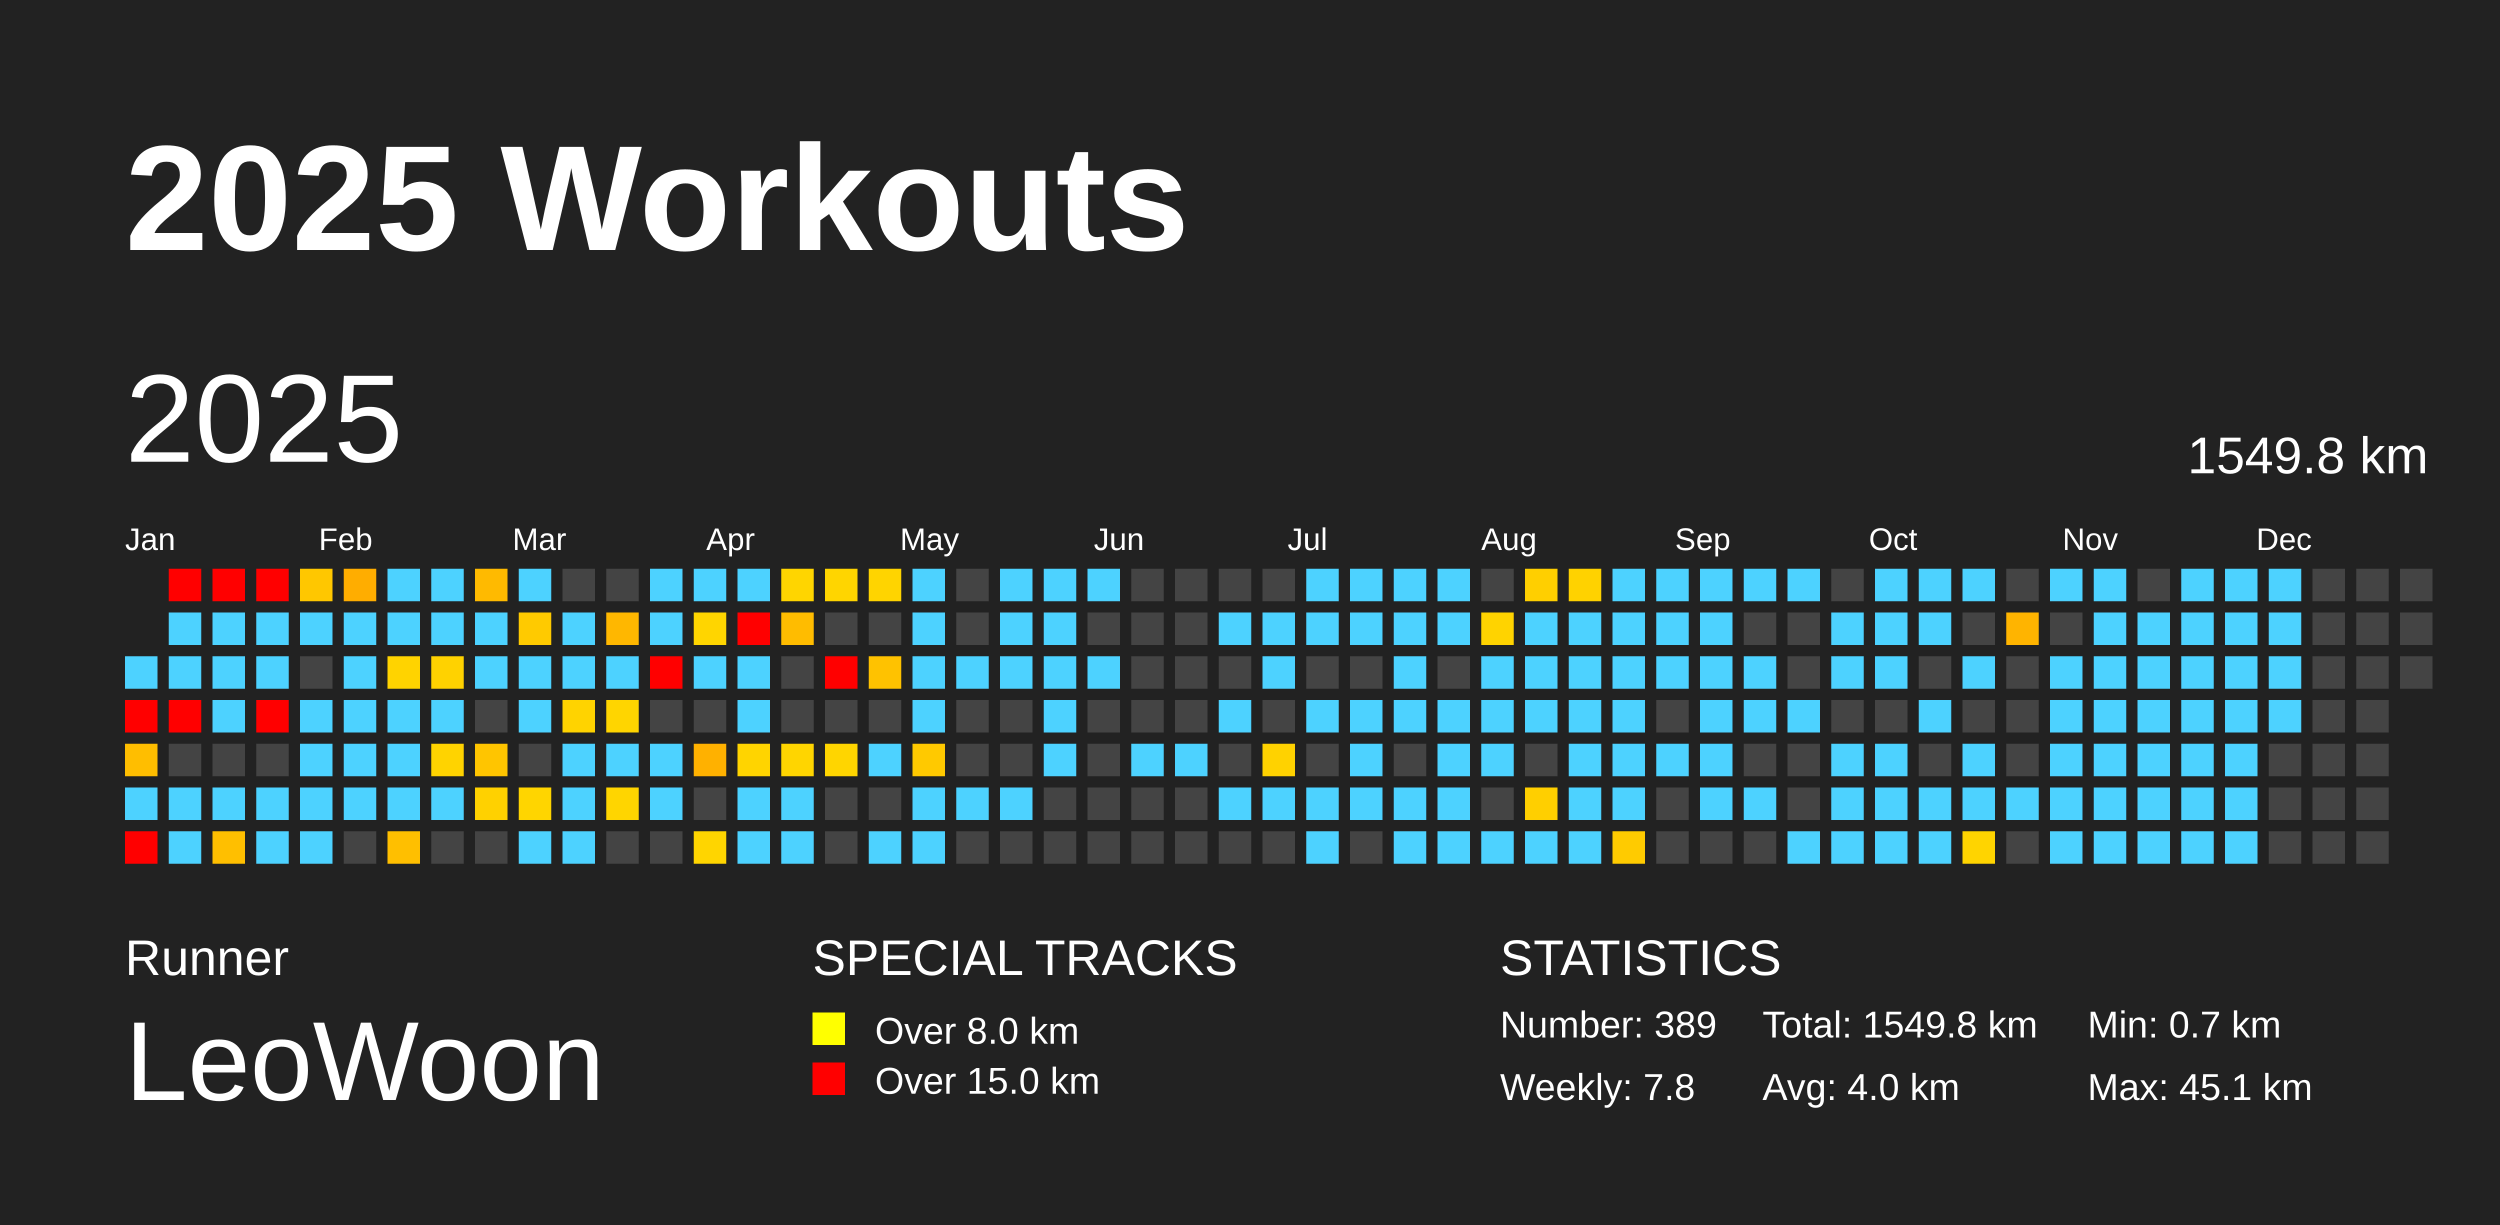
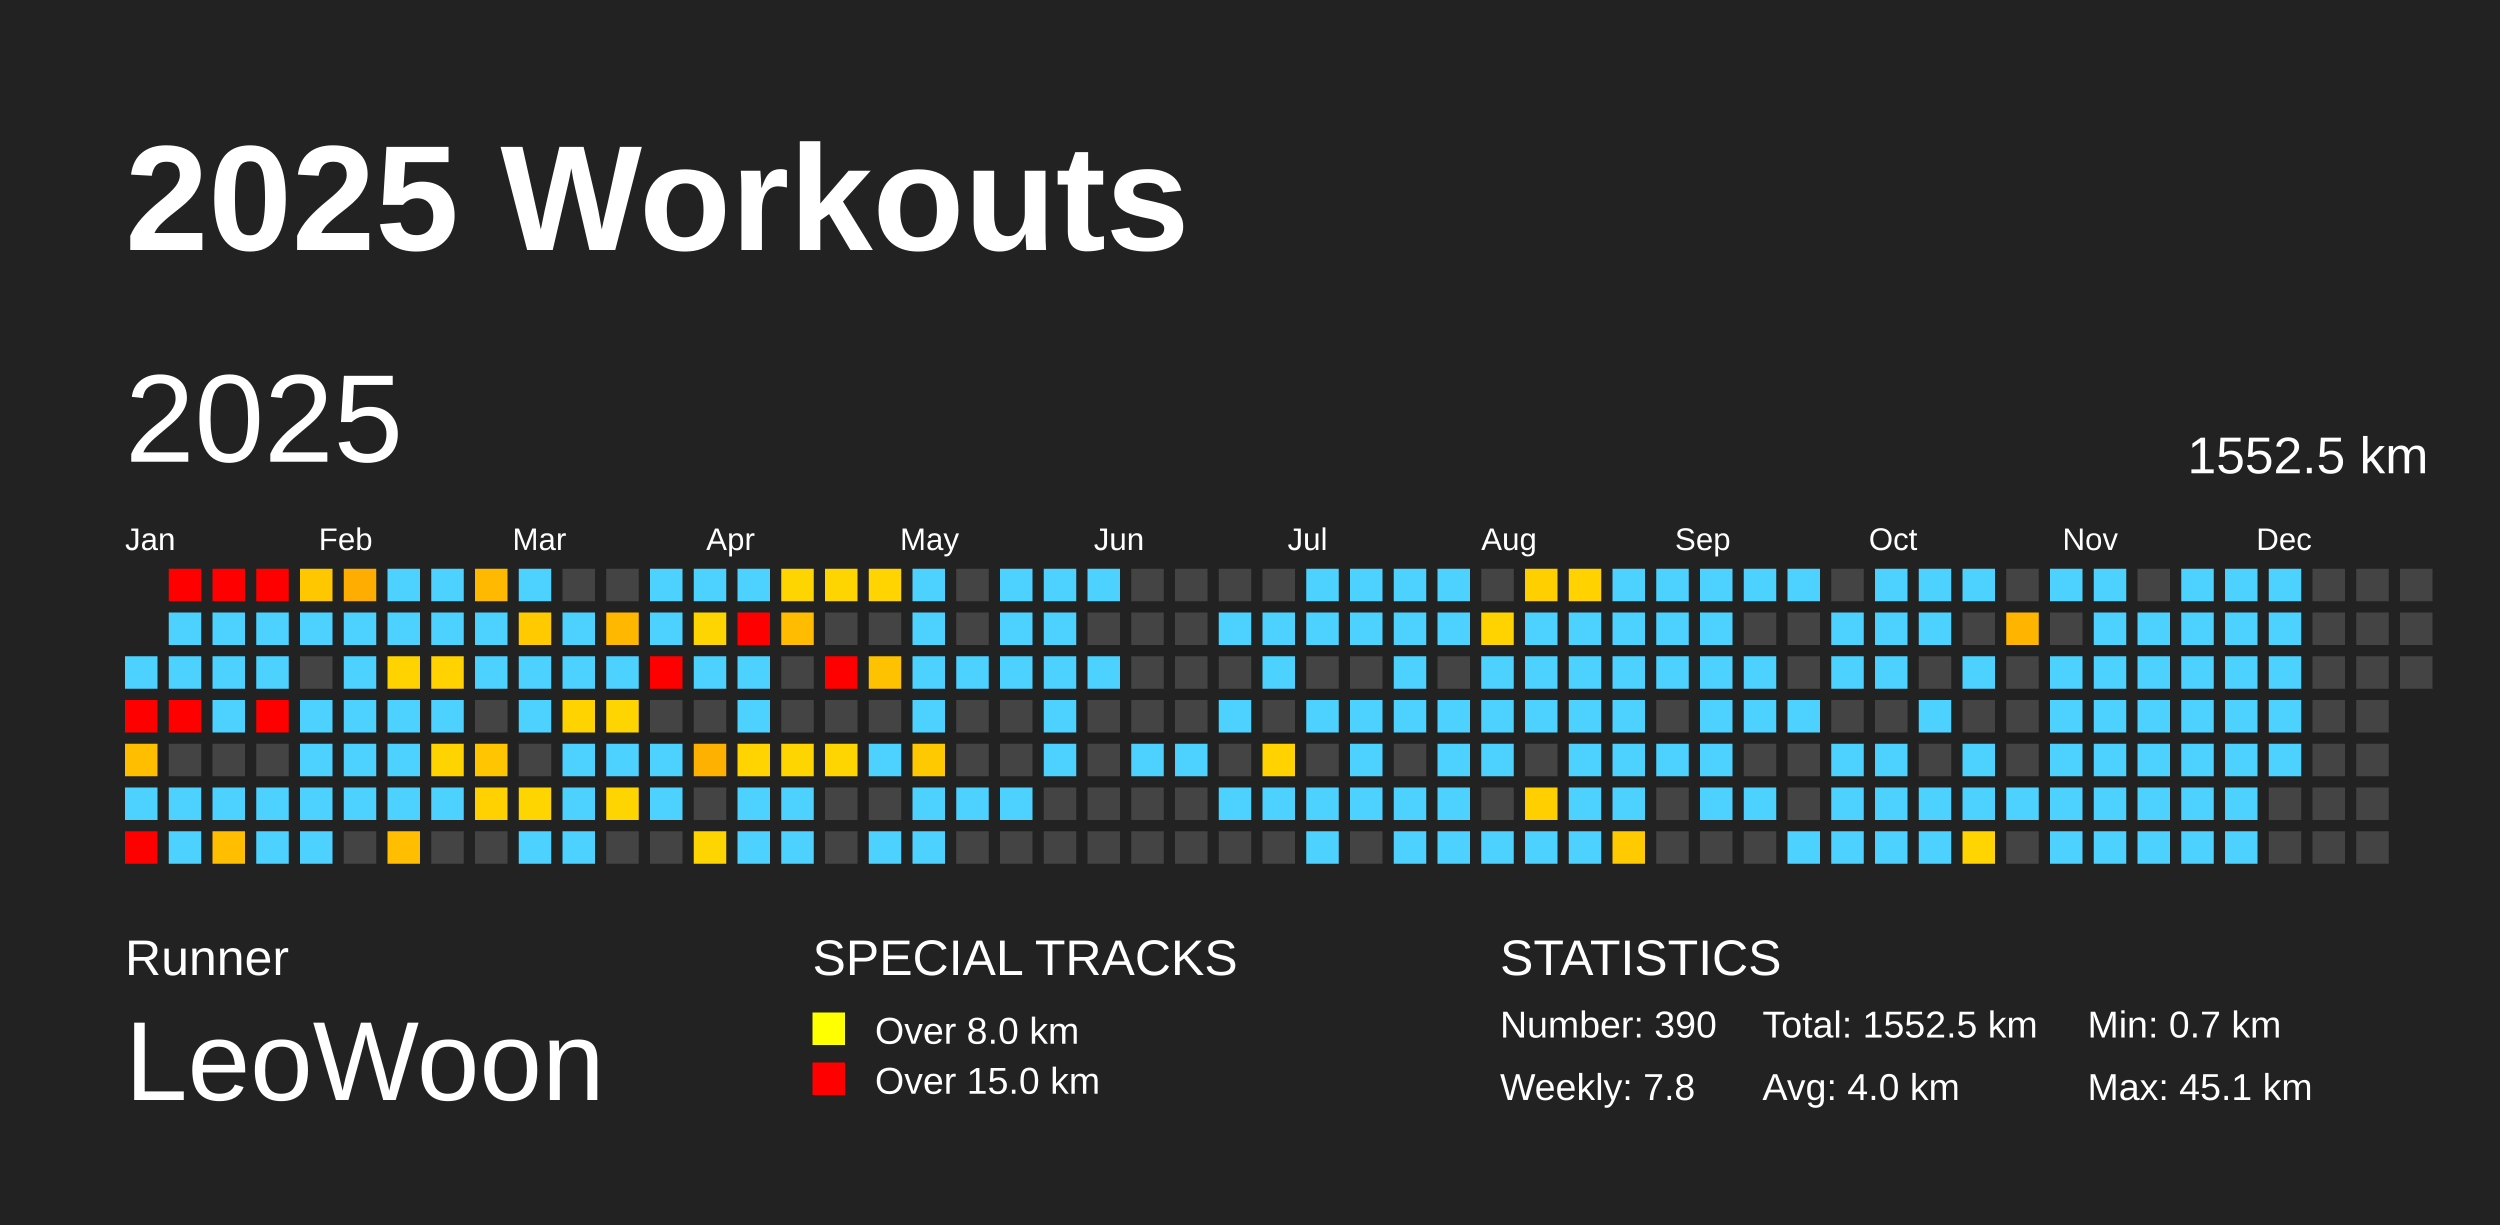
<svg xmlns="http://www.w3.org/2000/svg" baseProfile="full" height="98mm" version="1.1" viewBox="0,0,200,98" width="200mm">
  <defs />
  <rect fill="#222222" height="98" width="200" x="0" y="0" />
  <text fill="#FFFFFF" style="font-size:12px; font-family:Arial; font-weight:bold;" x="10" y="20">2025 Workouts</text>
  <text fill="#FFFFFF" style="font-size:4px; font-family:Arial" x="10" y="78">Runner</text>
  <text fill="#FFFFFF" style="font-size:9px; font-family:Arial" x="10" y="88">LeoWoon</text>
  <text fill="#FFFFFF" style="font-size:4px; font-family:Arial" x="65" y="78">SPECIAL TRACKS</text>
  <rect fill="yellow" height="2.6" width="2.6" x="65" y="81" />
  <text fill="#FFFFFF" style="font-size:3px; font-family:Arial" x="70" y="83.5">Over 8.0 km</text>
  <rect fill="red" height="2.6" width="2.6" x="65" y="85" />
  <text fill="#FFFFFF" style="font-size:3px; font-family:Arial" x="70" y="87.5">Over 15.0 km</text>
  <text fill="#FFFFFF" style="font-size:4px; font-family:Arial" x="120" y="78">STATISTICS</text>
-   <text fill="#FFFFFF" style="font-size:3px; font-family:Arial" x="120" y="83">Number: 389</text>
+   <text fill="#FFFFFF" style="font-size:3px; font-family:Arial" x="120" y="83">Number: 390</text>
  <text fill="#FFFFFF" style="font-size:3px; font-family:Arial" x="120" y="88">Weekly: 7.8</text>
-   <text fill="#FFFFFF" style="font-size:3px; font-family:Arial" x="141" y="83">Total: 1549.8 km</text>
+   <text fill="#FFFFFF" style="font-size:3px; font-family:Arial" x="141" y="83">Total: 1552.5 km</text>
  <text fill="#FFFFFF" style="font-size:3px; font-family:Arial" x="141" y="88">Avg: 4.0 km</text>
  <text fill="#FFFFFF" style="font-size:3px; font-family:Arial" x="167" y="83">Min: 0.7 km</text>
  <text fill="#FFFFFF" style="font-size:3px; font-family:Arial" x="167" y="88">Max: 45.1 km</text>
  <text dominant-baseline="hanging" fill="#FFFFFF" style="font-size:10.0px; font-family:Arial;" x="10" y="30">2025</text>
-   <text dominant-baseline="hanging" fill="#FFFFFF" style="font-size:4.125px; font-family:Arial;" x="175" y="35">1549.8 km</text>
+   <text dominant-baseline="hanging" fill="#FFFFFF" style="font-size:4.125px; font-family:Arial;" x="175" y="35">1552.5 km</text>
  <text fill="#FFFFFF" style="font-size:2.5px; font-family:Arial" x="10.0" y="44">Jan</text>
  <text fill="#FFFFFF" style="font-size:2.5px; font-family:Arial" x="25.5" y="44">Feb</text>
  <text fill="#FFFFFF" style="font-size:2.5px; font-family:Arial" x="41.0" y="44">Mar</text>
  <text fill="#FFFFFF" style="font-size:2.5px; font-family:Arial" x="56.5" y="44">Apr</text>
  <text fill="#FFFFFF" style="font-size:2.5px; font-family:Arial" x="72.0" y="44">May</text>
  <text fill="#FFFFFF" style="font-size:2.5px; font-family:Arial" x="87.5" y="44">Jun</text>
  <text fill="#FFFFFF" style="font-size:2.5px; font-family:Arial" x="103.0" y="44">Jul</text>
  <text fill="#FFFFFF" style="font-size:2.5px; font-family:Arial" x="118.5" y="44">Aug</text>
  <text fill="#FFFFFF" style="font-size:2.5px; font-family:Arial" x="134.0" y="44">Sep</text>
  <text fill="#FFFFFF" style="font-size:2.5px; font-family:Arial" x="149.5" y="44">Oct</text>
  <text fill="#FFFFFF" style="font-size:2.5px; font-family:Arial" x="165.0" y="44">Nov</text>
  <text fill="#FFFFFF" style="font-size:2.5px; font-family:Arial" x="180.5" y="44">Dec</text>
  <rect fill="#4dd2ff" height="2.6" width="2.6" x="10.0" y="52.5" />
  <rect fill="red" height="2.6" width="2.6" x="10.0" y="56.0" />
  <rect fill="#ffbe00" height="2.6" width="2.6" x="10.0" y="59.5" />
  <rect fill="#4dd2ff" height="2.6" width="2.6" x="10.0" y="63.0" />
  <rect fill="red" height="2.6" width="2.6" x="10.0" y="66.5" />
  <rect fill="red" height="2.6" width="2.6" x="13.5" y="45.5" />
  <rect fill="#4dd2ff" height="2.6" width="2.6" x="13.5" y="49.0" />
  <rect fill="#4dd2ff" height="2.6" width="2.6" x="13.5" y="52.5" />
  <rect fill="red" height="2.6" width="2.6" x="13.5" y="56.0" />
  <rect fill="#444444" height="2.6" width="2.6" x="13.5" y="59.5" />
  <rect fill="#4dd2ff" height="2.6" width="2.6" x="13.5" y="63.0" />
  <rect fill="#4dd2ff" height="2.6" width="2.6" x="13.5" y="66.5" />
  <rect fill="red" height="2.6" width="2.6" x="17.0" y="45.5" />
  <rect fill="#4dd2ff" height="2.6" width="2.6" x="17.0" y="49.0" />
  <rect fill="#4dd2ff" height="2.6" width="2.6" x="17.0" y="52.5" />
  <rect fill="#4dd2ff" height="2.6" width="2.6" x="17.0" y="56.0" />
  <rect fill="#444444" height="2.6" width="2.6" x="17.0" y="59.5" />
  <rect fill="#4dd2ff" height="2.6" width="2.6" x="17.0" y="63.0" />
  <rect fill="#ffbf00" height="2.6" width="2.6" x="17.0" y="66.5" />
  <rect fill="red" height="2.6" width="2.6" x="20.5" y="45.5" />
  <rect fill="#4dd2ff" height="2.6" width="2.6" x="20.5" y="49.0" />
  <rect fill="#4dd2ff" height="2.6" width="2.6" x="20.5" y="52.5" />
  <rect fill="red" height="2.6" width="2.6" x="20.5" y="56.0" />
  <rect fill="#444444" height="2.6" width="2.6" x="20.5" y="59.5" />
  <rect fill="#4dd2ff" height="2.6" width="2.6" x="20.5" y="63.0" />
  <rect fill="#4dd2ff" height="2.6" width="2.6" x="20.5" y="66.5" />
  <rect fill="#ffc700" height="2.6" width="2.6" x="24.0" y="45.5" />
  <rect fill="#4dd2ff" height="2.6" width="2.6" x="24.0" y="49.0" />
  <rect fill="#444444" height="2.6" width="2.6" x="24.0" y="52.5" />
  <rect fill="#4dd2ff" height="2.6" width="2.6" x="24.0" y="56.0" />
  <rect fill="#4dd2ff" height="2.6" width="2.6" x="24.0" y="59.5" />
  <rect fill="#4dd2ff" height="2.6" width="2.6" x="24.0" y="63.0" />
  <rect fill="#4dd2ff" height="2.6" width="2.6" x="24.0" y="66.5" />
  <rect fill="#ffad00" height="2.6" width="2.6" x="27.5" y="45.5" />
  <rect fill="#4dd2ff" height="2.6" width="2.6" x="27.5" y="49.0" />
  <rect fill="#4dd2ff" height="2.6" width="2.6" x="27.5" y="52.5" />
  <rect fill="#4dd2ff" height="2.6" width="2.6" x="27.5" y="56.0" />
  <rect fill="#4dd2ff" height="2.6" width="2.6" x="27.5" y="59.5" />
  <rect fill="#4dd2ff" height="2.6" width="2.6" x="27.5" y="63.0" />
  <rect fill="#444444" height="2.6" width="2.6" x="27.5" y="66.5" />
  <rect fill="#4dd2ff" height="2.6" width="2.6" x="31.0" y="45.5" />
  <rect fill="#4dd2ff" height="2.6" width="2.6" x="31.0" y="49.0" />
  <rect fill="#ffd300" height="2.6" width="2.6" x="31.0" y="52.5" />
  <rect fill="#4dd2ff" height="2.6" width="2.6" x="31.0" y="56.0" />
  <rect fill="#4dd2ff" height="2.6" width="2.6" x="31.0" y="59.5" />
  <rect fill="#4dd2ff" height="2.6" width="2.6" x="31.0" y="63.0" />
  <rect fill="#ffbf00" height="2.6" width="2.6" x="31.0" y="66.5" />
  <rect fill="#4dd2ff" height="2.6" width="2.6" x="34.5" y="45.5" />
  <rect fill="#4dd2ff" height="2.6" width="2.6" x="34.5" y="49.0" />
  <rect fill="#ffd200" height="2.6" width="2.6" x="34.5" y="52.5" />
  <rect fill="#4dd2ff" height="2.6" width="2.6" x="34.5" y="56.0" />
  <rect fill="#ffd300" height="2.6" width="2.6" x="34.5" y="59.5" />
  <rect fill="#4dd2ff" height="2.6" width="2.6" x="34.5" y="63.0" />
  <rect fill="#444444" height="2.6" width="2.6" x="34.5" y="66.5" />
  <rect fill="#ffba00" height="2.6" width="2.6" x="38.0" y="45.5" />
  <rect fill="#4dd2ff" height="2.6" width="2.6" x="38.0" y="49.0" />
  <rect fill="#4dd2ff" height="2.6" width="2.6" x="38.0" y="52.5" />
  <rect fill="#444444" height="2.6" width="2.6" x="38.0" y="56.0" />
  <rect fill="#ffc500" height="2.6" width="2.6" x="38.0" y="59.5" />
  <rect fill="#ffd100" height="2.6" width="2.6" x="38.0" y="63.0" />
  <rect fill="#444444" height="2.6" width="2.6" x="38.0" y="66.5" />
  <rect fill="#4dd2ff" height="2.6" width="2.6" x="41.5" y="45.5" />
  <rect fill="#ffca00" height="2.6" width="2.6" x="41.5" y="49.0" />
  <rect fill="#4dd2ff" height="2.6" width="2.6" x="41.5" y="52.5" />
  <rect fill="#4dd2ff" height="2.6" width="2.6" x="41.5" y="56.0" />
  <rect fill="#444444" height="2.6" width="2.6" x="41.5" y="59.5" />
  <rect fill="#ffd500" height="2.6" width="2.6" x="41.5" y="63.0" />
  <rect fill="#4dd2ff" height="2.6" width="2.6" x="41.5" y="66.5" />
  <rect fill="#444444" height="2.6" width="2.6" x="45.0" y="45.5" />
  <rect fill="#4dd2ff" height="2.6" width="2.6" x="45.0" y="49.0" />
  <rect fill="#4dd2ff" height="2.6" width="2.6" x="45.0" y="52.5" />
  <rect fill="#ffd300" height="2.6" width="2.6" x="45.0" y="56.0" />
  <rect fill="#4dd2ff" height="2.6" width="2.6" x="45.0" y="59.5" />
  <rect fill="#4dd2ff" height="2.6" width="2.6" x="45.0" y="63.0" />
  <rect fill="#4dd2ff" height="2.6" width="2.6" x="45.0" y="66.5" />
  <rect fill="#444444" height="2.6" width="2.6" x="48.5" y="45.5" />
  <rect fill="#ffb700" height="2.6" width="2.6" x="48.5" y="49.0" />
  <rect fill="#4dd2ff" height="2.6" width="2.6" x="48.5" y="52.5" />
  <rect fill="#ffd500" height="2.6" width="2.6" x="48.5" y="56.0" />
  <rect fill="#4dd2ff" height="2.6" width="2.6" x="48.5" y="59.5" />
  <rect fill="#ffd500" height="2.6" width="2.6" x="48.5" y="63.0" />
  <rect fill="#444444" height="2.6" width="2.6" x="48.5" y="66.5" />
  <rect fill="#4dd2ff" height="2.6" width="2.6" x="52.0" y="45.5" />
  <rect fill="#4dd2ff" height="2.6" width="2.6" x="52.0" y="49.0" />
  <rect fill="red" height="2.6" width="2.6" x="52.0" y="52.5" />
  <rect fill="#444444" height="2.6" width="2.6" x="52.0" y="56.0" />
  <rect fill="#4dd2ff" height="2.6" width="2.6" x="52.0" y="59.5" />
  <rect fill="#4dd2ff" height="2.6" width="2.6" x="52.0" y="63.0" />
  <rect fill="#444444" height="2.6" width="2.6" x="52.0" y="66.5" />
  <rect fill="#4dd2ff" height="2.6" width="2.6" x="55.5" y="45.5" />
  <rect fill="#ffd500" height="2.6" width="2.6" x="55.5" y="49.0" />
  <rect fill="#4dd2ff" height="2.6" width="2.6" x="55.5" y="52.5" />
  <rect fill="#444444" height="2.6" width="2.6" x="55.5" y="56.0" />
  <rect fill="#ffb100" height="2.6" width="2.6" x="55.5" y="59.5" />
  <rect fill="#444444" height="2.6" width="2.6" x="55.5" y="63.0" />
  <rect fill="#ffd500" height="2.6" width="2.6" x="55.5" y="66.5" />
  <rect fill="#4dd2ff" height="2.6" width="2.6" x="59.0" y="45.5" />
  <rect fill="red" height="2.6" width="2.6" x="59.0" y="49.0" />
  <rect fill="#4dd2ff" height="2.6" width="2.6" x="59.0" y="52.5" />
  <rect fill="#4dd2ff" height="2.6" width="2.6" x="59.0" y="56.0" />
  <rect fill="#ffd400" height="2.6" width="2.6" x="59.0" y="59.5" />
  <rect fill="#4dd2ff" height="2.6" width="2.6" x="59.0" y="63.0" />
  <rect fill="#4dd2ff" height="2.6" width="2.6" x="59.0" y="66.5" />
  <rect fill="#ffd500" height="2.6" width="2.6" x="62.5" y="45.5" />
  <rect fill="#ffbc00" height="2.6" width="2.6" x="62.5" y="49.0" />
  <rect fill="#444444" height="2.6" width="2.6" x="62.5" y="52.5" />
  <rect fill="#444444" height="2.6" width="2.6" x="62.5" y="56.0" />
  <rect fill="#ffd500" height="2.6" width="2.6" x="62.5" y="59.5" />
  <rect fill="#4dd2ff" height="2.6" width="2.6" x="62.5" y="63.0" />
  <rect fill="#4dd2ff" height="2.6" width="2.6" x="62.5" y="66.5" />
  <rect fill="#ffd500" height="2.6" width="2.6" x="66.0" y="45.5" />
  <rect fill="#444444" height="2.6" width="2.6" x="66.0" y="49.0" />
  <rect fill="red" height="2.6" width="2.6" x="66.0" y="52.5" />
  <rect fill="#444444" height="2.6" width="2.6" x="66.0" y="56.0" />
  <rect fill="#ffd500" height="2.6" width="2.6" x="66.0" y="59.5" />
  <rect fill="#444444" height="2.6" width="2.6" x="66.0" y="63.0" />
  <rect fill="#444444" height="2.6" width="2.6" x="66.0" y="66.5" />
  <rect fill="#ffd400" height="2.6" width="2.6" x="69.5" y="45.5" />
  <rect fill="#444444" height="2.6" width="2.6" x="69.5" y="49.0" />
  <rect fill="#ffc200" height="2.6" width="2.6" x="69.5" y="52.5" />
  <rect fill="#444444" height="2.6" width="2.6" x="69.5" y="56.0" />
  <rect fill="#4dd2ff" height="2.6" width="2.6" x="69.5" y="59.5" />
  <rect fill="#444444" height="2.6" width="2.6" x="69.5" y="63.0" />
  <rect fill="#4dd2ff" height="2.6" width="2.6" x="69.5" y="66.5" />
  <rect fill="#4dd2ff" height="2.6" width="2.6" x="73.0" y="45.5" />
  <rect fill="#4dd2ff" height="2.6" width="2.6" x="73.0" y="49.0" />
  <rect fill="#4dd2ff" height="2.6" width="2.6" x="73.0" y="52.5" />
  <rect fill="#4dd2ff" height="2.6" width="2.6" x="73.0" y="56.0" />
  <rect fill="#ffc900" height="2.6" width="2.6" x="73.0" y="59.5" />
  <rect fill="#4dd2ff" height="2.6" width="2.6" x="73.0" y="63.0" />
  <rect fill="#4dd2ff" height="2.6" width="2.6" x="73.0" y="66.5" />
  <rect fill="#444444" height="2.6" width="2.6" x="76.5" y="45.5" />
  <rect fill="#444444" height="2.6" width="2.6" x="76.5" y="49.0" />
  <rect fill="#4dd2ff" height="2.6" width="2.6" x="76.5" y="52.5" />
  <rect fill="#444444" height="2.6" width="2.6" x="76.5" y="56.0" />
  <rect fill="#444444" height="2.6" width="2.6" x="76.5" y="59.5" />
  <rect fill="#4dd2ff" height="2.6" width="2.6" x="76.5" y="63.0" />
  <rect fill="#444444" height="2.6" width="2.6" x="76.5" y="66.5" />
  <rect fill="#4dd2ff" height="2.6" width="2.6" x="80.0" y="45.5" />
  <rect fill="#4dd2ff" height="2.6" width="2.6" x="80.0" y="49.0" />
  <rect fill="#4dd2ff" height="2.6" width="2.6" x="80.0" y="52.5" />
  <rect fill="#444444" height="2.6" width="2.6" x="80.0" y="56.0" />
  <rect fill="#444444" height="2.6" width="2.6" x="80.0" y="59.5" />
  <rect fill="#4dd2ff" height="2.6" width="2.6" x="80.0" y="63.0" />
  <rect fill="#444444" height="2.6" width="2.6" x="80.0" y="66.5" />
  <rect fill="#4dd2ff" height="2.6" width="2.6" x="83.5" y="45.5" />
  <rect fill="#4dd2ff" height="2.6" width="2.6" x="83.5" y="49.0" />
  <rect fill="#4dd2ff" height="2.6" width="2.6" x="83.5" y="52.5" />
  <rect fill="#4dd2ff" height="2.6" width="2.6" x="83.5" y="56.0" />
  <rect fill="#4dd2ff" height="2.6" width="2.6" x="83.5" y="59.5" />
  <rect fill="#444444" height="2.6" width="2.6" x="83.5" y="63.0" />
  <rect fill="#444444" height="2.6" width="2.6" x="83.5" y="66.5" />
  <rect fill="#4dd2ff" height="2.6" width="2.6" x="87.0" y="45.5" />
  <rect fill="#444444" height="2.6" width="2.6" x="87.0" y="49.0" />
  <rect fill="#4dd2ff" height="2.6" width="2.6" x="87.0" y="52.5" />
  <rect fill="#444444" height="2.6" width="2.6" x="87.0" y="56.0" />
  <rect fill="#444444" height="2.6" width="2.6" x="87.0" y="59.5" />
  <rect fill="#444444" height="2.6" width="2.6" x="87.0" y="63.0" />
  <rect fill="#444444" height="2.6" width="2.6" x="87.0" y="66.5" />
  <rect fill="#444444" height="2.6" width="2.6" x="90.5" y="45.5" />
  <rect fill="#444444" height="2.6" width="2.6" x="90.5" y="49.0" />
  <rect fill="#444444" height="2.6" width="2.6" x="90.5" y="52.5" />
  <rect fill="#444444" height="2.6" width="2.6" x="90.5" y="56.0" />
  <rect fill="#4dd2ff" height="2.6" width="2.6" x="90.5" y="59.5" />
  <rect fill="#444444" height="2.6" width="2.6" x="90.5" y="63.0" />
  <rect fill="#444444" height="2.6" width="2.6" x="90.5" y="66.5" />
  <rect fill="#444444" height="2.6" width="2.6" x="94.0" y="45.5" />
  <rect fill="#444444" height="2.6" width="2.6" x="94.0" y="49.0" />
  <rect fill="#444444" height="2.6" width="2.6" x="94.0" y="52.5" />
  <rect fill="#444444" height="2.6" width="2.6" x="94.0" y="56.0" />
  <rect fill="#4dd2ff" height="2.6" width="2.6" x="94.0" y="59.5" />
  <rect fill="#444444" height="2.6" width="2.6" x="94.0" y="63.0" />
  <rect fill="#444444" height="2.6" width="2.6" x="94.0" y="66.5" />
  <rect fill="#444444" height="2.6" width="2.6" x="97.5" y="45.5" />
  <rect fill="#4dd2ff" height="2.6" width="2.6" x="97.5" y="49.0" />
  <rect fill="#444444" height="2.6" width="2.6" x="97.5" y="52.5" />
  <rect fill="#4dd2ff" height="2.6" width="2.6" x="97.5" y="56.0" />
  <rect fill="#444444" height="2.6" width="2.6" x="97.5" y="59.5" />
  <rect fill="#4dd2ff" height="2.6" width="2.6" x="97.5" y="63.0" />
  <rect fill="#444444" height="2.6" width="2.6" x="97.5" y="66.5" />
  <rect fill="#444444" height="2.6" width="2.6" x="101.0" y="45.5" />
  <rect fill="#4dd2ff" height="2.6" width="2.6" x="101.0" y="49.0" />
  <rect fill="#4dd2ff" height="2.6" width="2.6" x="101.0" y="52.5" />
  <rect fill="#444444" height="2.6" width="2.6" x="101.0" y="56.0" />
  <rect fill="#ffd200" height="2.6" width="2.6" x="101.0" y="59.5" />
  <rect fill="#4dd2ff" height="2.6" width="2.6" x="101.0" y="63.0" />
  <rect fill="#444444" height="2.6" width="2.6" x="101.0" y="66.5" />
  <rect fill="#4dd2ff" height="2.6" width="2.6" x="104.5" y="45.5" />
  <rect fill="#4dd2ff" height="2.6" width="2.6" x="104.5" y="49.0" />
  <rect fill="#444444" height="2.6" width="2.6" x="104.5" y="52.5" />
  <rect fill="#4dd2ff" height="2.6" width="2.6" x="104.5" y="56.0" />
  <rect fill="#444444" height="2.6" width="2.6" x="104.5" y="59.5" />
  <rect fill="#4dd2ff" height="2.6" width="2.6" x="104.5" y="63.0" />
  <rect fill="#4dd2ff" height="2.6" width="2.6" x="104.5" y="66.5" />
  <rect fill="#4dd2ff" height="2.6" width="2.6" x="108.0" y="45.5" />
  <rect fill="#4dd2ff" height="2.6" width="2.6" x="108.0" y="49.0" />
  <rect fill="#444444" height="2.6" width="2.6" x="108.0" y="52.5" />
  <rect fill="#4dd2ff" height="2.6" width="2.6" x="108.0" y="56.0" />
  <rect fill="#4dd2ff" height="2.6" width="2.6" x="108.0" y="59.5" />
  <rect fill="#4dd2ff" height="2.6" width="2.6" x="108.0" y="63.0" />
  <rect fill="#444444" height="2.6" width="2.6" x="108.0" y="66.5" />
  <rect fill="#4dd2ff" height="2.6" width="2.6" x="111.5" y="45.5" />
  <rect fill="#4dd2ff" height="2.6" width="2.6" x="111.5" y="49.0" />
  <rect fill="#4dd2ff" height="2.6" width="2.6" x="111.5" y="52.5" />
  <rect fill="#4dd2ff" height="2.6" width="2.6" x="111.5" y="56.0" />
  <rect fill="#444444" height="2.6" width="2.6" x="111.5" y="59.5" />
  <rect fill="#4dd2ff" height="2.6" width="2.6" x="111.5" y="63.0" />
  <rect fill="#4dd2ff" height="2.6" width="2.6" x="111.5" y="66.5" />
  <rect fill="#4dd2ff" height="2.6" width="2.6" x="115.0" y="45.5" />
  <rect fill="#4dd2ff" height="2.6" width="2.6" x="115.0" y="49.0" />
  <rect fill="#444444" height="2.6" width="2.6" x="115.0" y="52.5" />
  <rect fill="#4dd2ff" height="2.6" width="2.6" x="115.0" y="56.0" />
  <rect fill="#4dd2ff" height="2.6" width="2.6" x="115.0" y="59.5" />
  <rect fill="#4dd2ff" height="2.6" width="2.6" x="115.0" y="63.0" />
  <rect fill="#4dd2ff" height="2.6" width="2.6" x="115.0" y="66.5" />
  <rect fill="#444444" height="2.6" width="2.6" x="118.5" y="45.5" />
  <rect fill="#ffd300" height="2.6" width="2.6" x="118.5" y="49.0" />
  <rect fill="#4dd2ff" height="2.6" width="2.6" x="118.5" y="52.5" />
  <rect fill="#4dd2ff" height="2.6" width="2.6" x="118.5" y="56.0" />
  <rect fill="#4dd2ff" height="2.6" width="2.6" x="118.5" y="59.5" />
  <rect fill="#444444" height="2.6" width="2.6" x="118.5" y="63.0" />
  <rect fill="#4dd2ff" height="2.6" width="2.6" x="118.5" y="66.5" />
  <rect fill="#ffcf00" height="2.6" width="2.6" x="122.0" y="45.5" />
  <rect fill="#4dd2ff" height="2.6" width="2.6" x="122.0" y="49.0" />
  <rect fill="#4dd2ff" height="2.6" width="2.6" x="122.0" y="52.5" />
  <rect fill="#4dd2ff" height="2.6" width="2.6" x="122.0" y="56.0" />
  <rect fill="#444444" height="2.6" width="2.6" x="122.0" y="59.5" />
  <rect fill="#ffcf00" height="2.6" width="2.6" x="122.0" y="63.0" />
  <rect fill="#4dd2ff" height="2.6" width="2.6" x="122.0" y="66.5" />
  <rect fill="#ffd200" height="2.6" width="2.6" x="125.5" y="45.5" />
  <rect fill="#4dd2ff" height="2.6" width="2.6" x="125.5" y="49.0" />
  <rect fill="#4dd2ff" height="2.6" width="2.6" x="125.5" y="52.5" />
  <rect fill="#4dd2ff" height="2.6" width="2.6" x="125.5" y="56.0" />
  <rect fill="#4dd2ff" height="2.6" width="2.6" x="125.5" y="59.5" />
  <rect fill="#4dd2ff" height="2.6" width="2.6" x="125.5" y="63.0" />
  <rect fill="#4dd2ff" height="2.6" width="2.6" x="125.5" y="66.5" />
  <rect fill="#4dd2ff" height="2.6" width="2.6" x="129.0" y="45.5" />
  <rect fill="#4dd2ff" height="2.6" width="2.6" x="129.0" y="49.0" />
  <rect fill="#4dd2ff" height="2.6" width="2.6" x="129.0" y="52.5" />
  <rect fill="#4dd2ff" height="2.6" width="2.6" x="129.0" y="56.0" />
  <rect fill="#4dd2ff" height="2.6" width="2.6" x="129.0" y="59.5" />
  <rect fill="#4dd2ff" height="2.6" width="2.6" x="129.0" y="63.0" />
  <rect fill="#ffcb00" height="2.6" width="2.6" x="129.0" y="66.5" />
  <rect fill="#4dd2ff" height="2.6" width="2.6" x="132.5" y="45.5" />
  <rect fill="#4dd2ff" height="2.6" width="2.6" x="132.5" y="49.0" />
  <rect fill="#4dd2ff" height="2.6" width="2.6" x="132.5" y="52.5" />
  <rect fill="#444444" height="2.6" width="2.6" x="132.5" y="56.0" />
  <rect fill="#4dd2ff" height="2.6" width="2.6" x="132.5" y="59.5" />
  <rect fill="#444444" height="2.6" width="2.6" x="132.5" y="63.0" />
  <rect fill="#444444" height="2.6" width="2.6" x="132.5" y="66.5" />
  <rect fill="#4dd2ff" height="2.6" width="2.6" x="136.0" y="45.5" />
  <rect fill="#4dd2ff" height="2.6" width="2.6" x="136.0" y="49.0" />
  <rect fill="#4dd2ff" height="2.6" width="2.6" x="136.0" y="52.5" />
  <rect fill="#4dd2ff" height="2.6" width="2.6" x="136.0" y="56.0" />
  <rect fill="#4dd2ff" height="2.6" width="2.6" x="136.0" y="59.5" />
  <rect fill="#4dd2ff" height="2.6" width="2.6" x="136.0" y="63.0" />
  <rect fill="#444444" height="2.6" width="2.6" x="136.0" y="66.5" />
  <rect fill="#4dd2ff" height="2.6" width="2.6" x="139.5" y="45.5" />
  <rect fill="#444444" height="2.6" width="2.6" x="139.5" y="49.0" />
  <rect fill="#4dd2ff" height="2.6" width="2.6" x="139.5" y="52.5" />
  <rect fill="#4dd2ff" height="2.6" width="2.6" x="139.5" y="56.0" />
  <rect fill="#444444" height="2.6" width="2.6" x="139.5" y="59.5" />
  <rect fill="#4dd2ff" height="2.6" width="2.6" x="139.5" y="63.0" />
  <rect fill="#444444" height="2.6" width="2.6" x="139.5" y="66.5" />
  <rect fill="#4dd2ff" height="2.6" width="2.6" x="143.0" y="45.5" />
  <rect fill="#444444" height="2.6" width="2.6" x="143.0" y="49.0" />
  <rect fill="#444444" height="2.6" width="2.6" x="143.0" y="52.5" />
  <rect fill="#4dd2ff" height="2.6" width="2.6" x="143.0" y="56.0" />
  <rect fill="#444444" height="2.6" width="2.6" x="143.0" y="59.5" />
  <rect fill="#444444" height="2.6" width="2.6" x="143.0" y="63.0" />
  <rect fill="#4dd2ff" height="2.6" width="2.6" x="143.0" y="66.5" />
  <rect fill="#444444" height="2.6" width="2.6" x="146.5" y="45.5" />
  <rect fill="#4dd2ff" height="2.6" width="2.6" x="146.5" y="49.0" />
  <rect fill="#4dd2ff" height="2.6" width="2.6" x="146.5" y="52.5" />
  <rect fill="#444444" height="2.6" width="2.6" x="146.5" y="56.0" />
  <rect fill="#4dd2ff" height="2.6" width="2.6" x="146.5" y="59.5" />
  <rect fill="#4dd2ff" height="2.6" width="2.6" x="146.5" y="63.0" />
  <rect fill="#4dd2ff" height="2.6" width="2.6" x="146.5" y="66.5" />
  <rect fill="#4dd2ff" height="2.6" width="2.6" x="150.0" y="45.5" />
  <rect fill="#4dd2ff" height="2.6" width="2.6" x="150.0" y="49.0" />
  <rect fill="#4dd2ff" height="2.6" width="2.6" x="150.0" y="52.5" />
  <rect fill="#444444" height="2.6" width="2.6" x="150.0" y="56.0" />
  <rect fill="#4dd2ff" height="2.6" width="2.6" x="150.0" y="59.5" />
  <rect fill="#4dd2ff" height="2.6" width="2.6" x="150.0" y="63.0" />
  <rect fill="#4dd2ff" height="2.6" width="2.6" x="150.0" y="66.5" />
  <rect fill="#4dd2ff" height="2.6" width="2.6" x="153.5" y="45.5" />
  <rect fill="#4dd2ff" height="2.6" width="2.6" x="153.5" y="49.0" />
  <rect fill="#444444" height="2.6" width="2.6" x="153.5" y="52.5" />
  <rect fill="#4dd2ff" height="2.6" width="2.6" x="153.5" y="56.0" />
  <rect fill="#444444" height="2.6" width="2.6" x="153.5" y="59.5" />
  <rect fill="#4dd2ff" height="2.6" width="2.6" x="153.5" y="63.0" />
  <rect fill="#4dd2ff" height="2.6" width="2.6" x="153.5" y="66.5" />
  <rect fill="#4dd2ff" height="2.6" width="2.6" x="157.0" y="45.5" />
  <rect fill="#444444" height="2.6" width="2.6" x="157.0" y="49.0" />
  <rect fill="#4dd2ff" height="2.6" width="2.6" x="157.0" y="52.5" />
  <rect fill="#444444" height="2.6" width="2.6" x="157.0" y="56.0" />
  <rect fill="#4dd2ff" height="2.6" width="2.6" x="157.0" y="59.5" />
  <rect fill="#4dd2ff" height="2.6" width="2.6" x="157.0" y="63.0" />
  <rect fill="#ffd400" height="2.6" width="2.6" x="157.0" y="66.5" />
  <rect fill="#444444" height="2.6" width="2.6" x="160.5" y="45.5" />
  <rect fill="#ffb400" height="2.6" width="2.6" x="160.5" y="49.0" />
  <rect fill="#444444" height="2.6" width="2.6" x="160.5" y="52.5" />
  <rect fill="#444444" height="2.6" width="2.6" x="160.5" y="56.0" />
  <rect fill="#444444" height="2.6" width="2.6" x="160.5" y="59.5" />
  <rect fill="#4dd2ff" height="2.6" width="2.6" x="160.5" y="63.0" />
  <rect fill="#444444" height="2.6" width="2.6" x="160.5" y="66.5" />
  <rect fill="#4dd2ff" height="2.6" width="2.6" x="164.0" y="45.5" />
  <rect fill="#444444" height="2.6" width="2.6" x="164.0" y="49.0" />
  <rect fill="#4dd2ff" height="2.6" width="2.6" x="164.0" y="52.5" />
  <rect fill="#4dd2ff" height="2.6" width="2.6" x="164.0" y="56.0" />
  <rect fill="#4dd2ff" height="2.6" width="2.6" x="164.0" y="59.5" />
  <rect fill="#4dd2ff" height="2.6" width="2.6" x="164.0" y="63.0" />
  <rect fill="#4dd2ff" height="2.6" width="2.6" x="164.0" y="66.5" />
  <rect fill="#4dd2ff" height="2.6" width="2.6" x="167.5" y="45.5" />
  <rect fill="#4dd2ff" height="2.6" width="2.6" x="167.5" y="49.0" />
  <rect fill="#4dd2ff" height="2.6" width="2.6" x="167.5" y="52.5" />
  <rect fill="#4dd2ff" height="2.6" width="2.6" x="167.5" y="56.0" />
  <rect fill="#4dd2ff" height="2.6" width="2.6" x="167.5" y="59.5" />
  <rect fill="#4dd2ff" height="2.6" width="2.6" x="167.5" y="63.0" />
  <rect fill="#4dd2ff" height="2.6" width="2.6" x="167.5" y="66.5" />
  <rect fill="#444444" height="2.6" width="2.6" x="171.0" y="45.5" />
  <rect fill="#4dd2ff" height="2.6" width="2.6" x="171.0" y="49.0" />
  <rect fill="#4dd2ff" height="2.6" width="2.6" x="171.0" y="52.5" />
  <rect fill="#4dd2ff" height="2.6" width="2.6" x="171.0" y="56.0" />
  <rect fill="#4dd2ff" height="2.6" width="2.6" x="171.0" y="59.5" />
  <rect fill="#4dd2ff" height="2.6" width="2.6" x="171.0" y="63.0" />
  <rect fill="#4dd2ff" height="2.6" width="2.6" x="171.0" y="66.5" />
  <rect fill="#4dd2ff" height="2.6" width="2.6" x="174.5" y="45.5" />
  <rect fill="#4dd2ff" height="2.6" width="2.6" x="174.5" y="49.0" />
  <rect fill="#4dd2ff" height="2.6" width="2.6" x="174.5" y="52.5" />
  <rect fill="#4dd2ff" height="2.6" width="2.6" x="174.5" y="56.0" />
  <rect fill="#4dd2ff" height="2.6" width="2.6" x="174.5" y="59.5" />
  <rect fill="#4dd2ff" height="2.6" width="2.6" x="174.5" y="63.0" />
  <rect fill="#4dd2ff" height="2.6" width="2.6" x="174.5" y="66.5" />
  <rect fill="#4dd2ff" height="2.6" width="2.6" x="178.0" y="45.5" />
  <rect fill="#4dd2ff" height="2.6" width="2.6" x="178.0" y="49.0" />
  <rect fill="#4dd2ff" height="2.6" width="2.6" x="178.0" y="52.5" />
  <rect fill="#4dd2ff" height="2.6" width="2.6" x="178.0" y="56.0" />
  <rect fill="#4dd2ff" height="2.6" width="2.6" x="178.0" y="59.5" />
  <rect fill="#4dd2ff" height="2.6" width="2.6" x="178.0" y="63.0" />
  <rect fill="#4dd2ff" height="2.6" width="2.6" x="178.0" y="66.5" />
  <rect fill="#4dd2ff" height="2.6" width="2.6" x="181.5" y="45.5" />
  <rect fill="#4dd2ff" height="2.6" width="2.6" x="181.5" y="49.0" />
  <rect fill="#4dd2ff" height="2.6" width="2.6" x="181.5" y="52.5" />
  <rect fill="#4dd2ff" height="2.6" width="2.6" x="181.5" y="56.0" />
-   <rect fill="#444444" height="2.6" width="2.6" x="181.5" y="59.5" />
+   <rect fill="#4dd2ff" height="2.6" width="2.6" x="181.5" y="59.5" />
  <rect fill="#444444" height="2.6" width="2.6" x="181.5" y="63.0" />
  <rect fill="#444444" height="2.6" width="2.6" x="181.5" y="66.5" />
  <rect fill="#444444" height="2.6" width="2.6" x="185.0" y="45.5" />
  <rect fill="#444444" height="2.6" width="2.6" x="185.0" y="49.0" />
  <rect fill="#444444" height="2.6" width="2.6" x="185.0" y="52.5" />
  <rect fill="#444444" height="2.6" width="2.6" x="185.0" y="56.0" />
  <rect fill="#444444" height="2.6" width="2.6" x="185.0" y="59.5" />
  <rect fill="#444444" height="2.6" width="2.6" x="185.0" y="63.0" />
  <rect fill="#444444" height="2.6" width="2.6" x="185.0" y="66.5" />
  <rect fill="#444444" height="2.6" width="2.6" x="188.5" y="45.5" />
  <rect fill="#444444" height="2.6" width="2.6" x="188.5" y="49.0" />
  <rect fill="#444444" height="2.6" width="2.6" x="188.5" y="52.5" />
  <rect fill="#444444" height="2.6" width="2.6" x="188.5" y="56.0" />
  <rect fill="#444444" height="2.6" width="2.6" x="188.5" y="59.5" />
  <rect fill="#444444" height="2.6" width="2.6" x="188.5" y="63.0" />
  <rect fill="#444444" height="2.6" width="2.6" x="188.5" y="66.5" />
  <rect fill="#444444" height="2.6" width="2.6" x="192.0" y="45.5" />
  <rect fill="#444444" height="2.6" width="2.6" x="192.0" y="49.0" />
  <rect fill="#444444" height="2.6" width="2.6" x="192.0" y="52.5" />
</svg>
